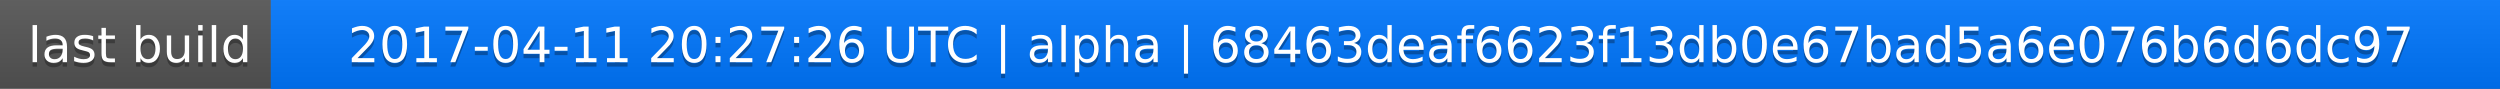
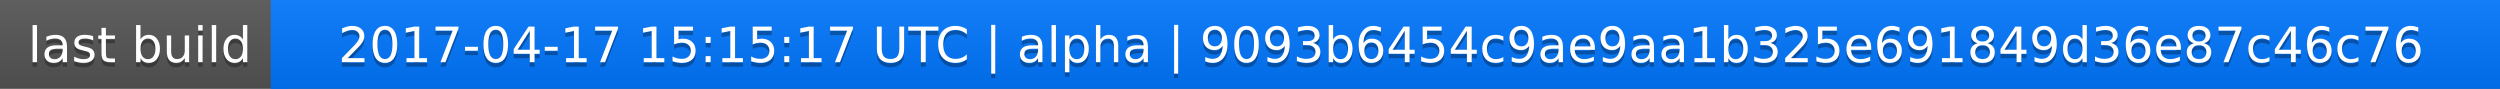
<svg xmlns="http://www.w3.org/2000/svg" width="563" height="20">
  <linearGradient id="a" x2="0" y2="100%">
    <stop offset="0" stop-color="#bbb" stop-opacity=".1" />
    <stop offset="1" stop-opacity=".1" />
  </linearGradient>
  <rect rx="0" width="563" height="20" fill="#555" />
  <rect rx="0" x="61" width="502" height="20" fill="#07f" />
  <path fill="#07f" d="M61 0h4v20h-4z" />
  <rect rx="0" width="563" height="20" fill="url(#a)" />
  <g fill="#fff" text-anchor="middle" font-family="DejaVu Sans,Verdana,Geneva,sans-serif" font-size="11">
    <text x="31.5" y="15" fill="#010101" fill-opacity=".3">last build</text>
    <text x="31.5" y="14">last build</text>
-     <text x="311" y="15" fill="#010101" fill-opacity=".3">2017-04-11 20:27:26 UTC | alpha | 68463deaf6623f13db0e67bad5a6e076b6d6dc97</text>
-     <text x="311" y="14">2017-04-11 20:27:26 UTC | alpha | 68463deaf6623f13db0e67bad5a6e076b6d6dc97</text>
+     <text x="311" y="15" fill="#010101" fill-opacity=".3">2017-04-17 15:15:17 UTC | alpha | 9093b6454c9ae9aa1b325e691849d36e87c46c76</text>
+     <text x="311" y="14">2017-04-17 15:15:17 UTC | alpha | 9093b6454c9ae9aa1b325e691849d36e87c46c76</text>
  </g>
</svg>
